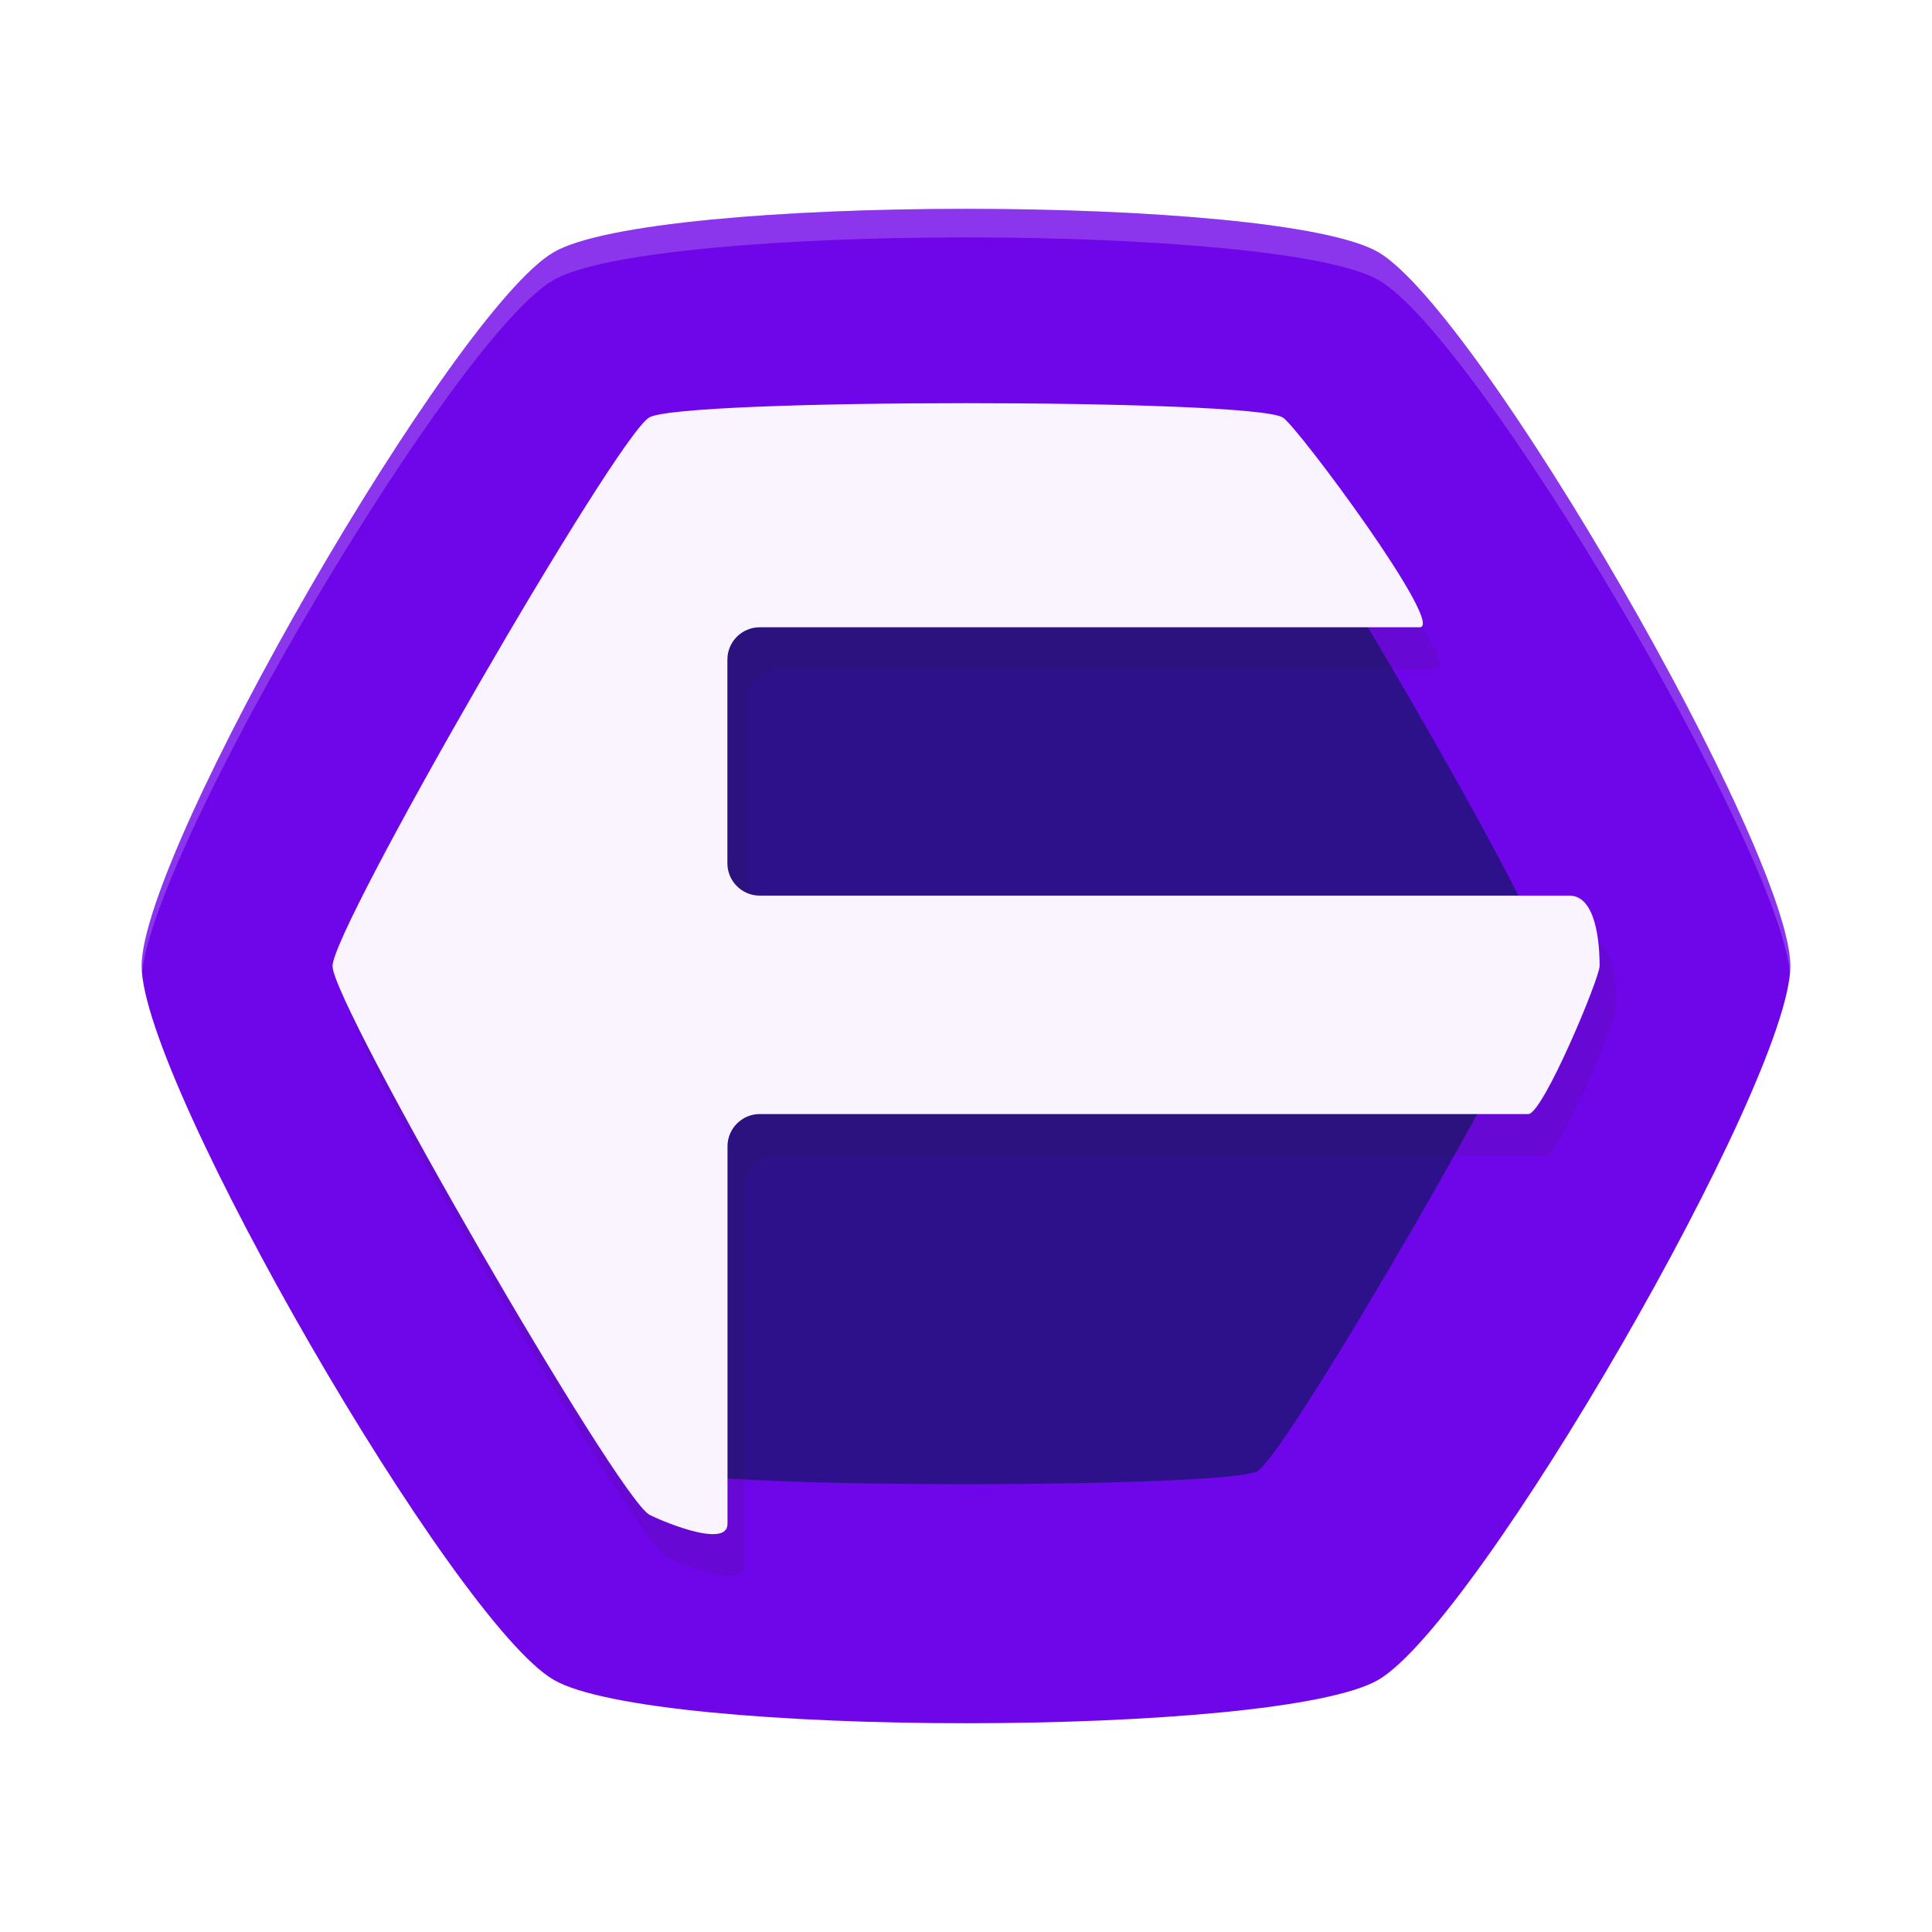
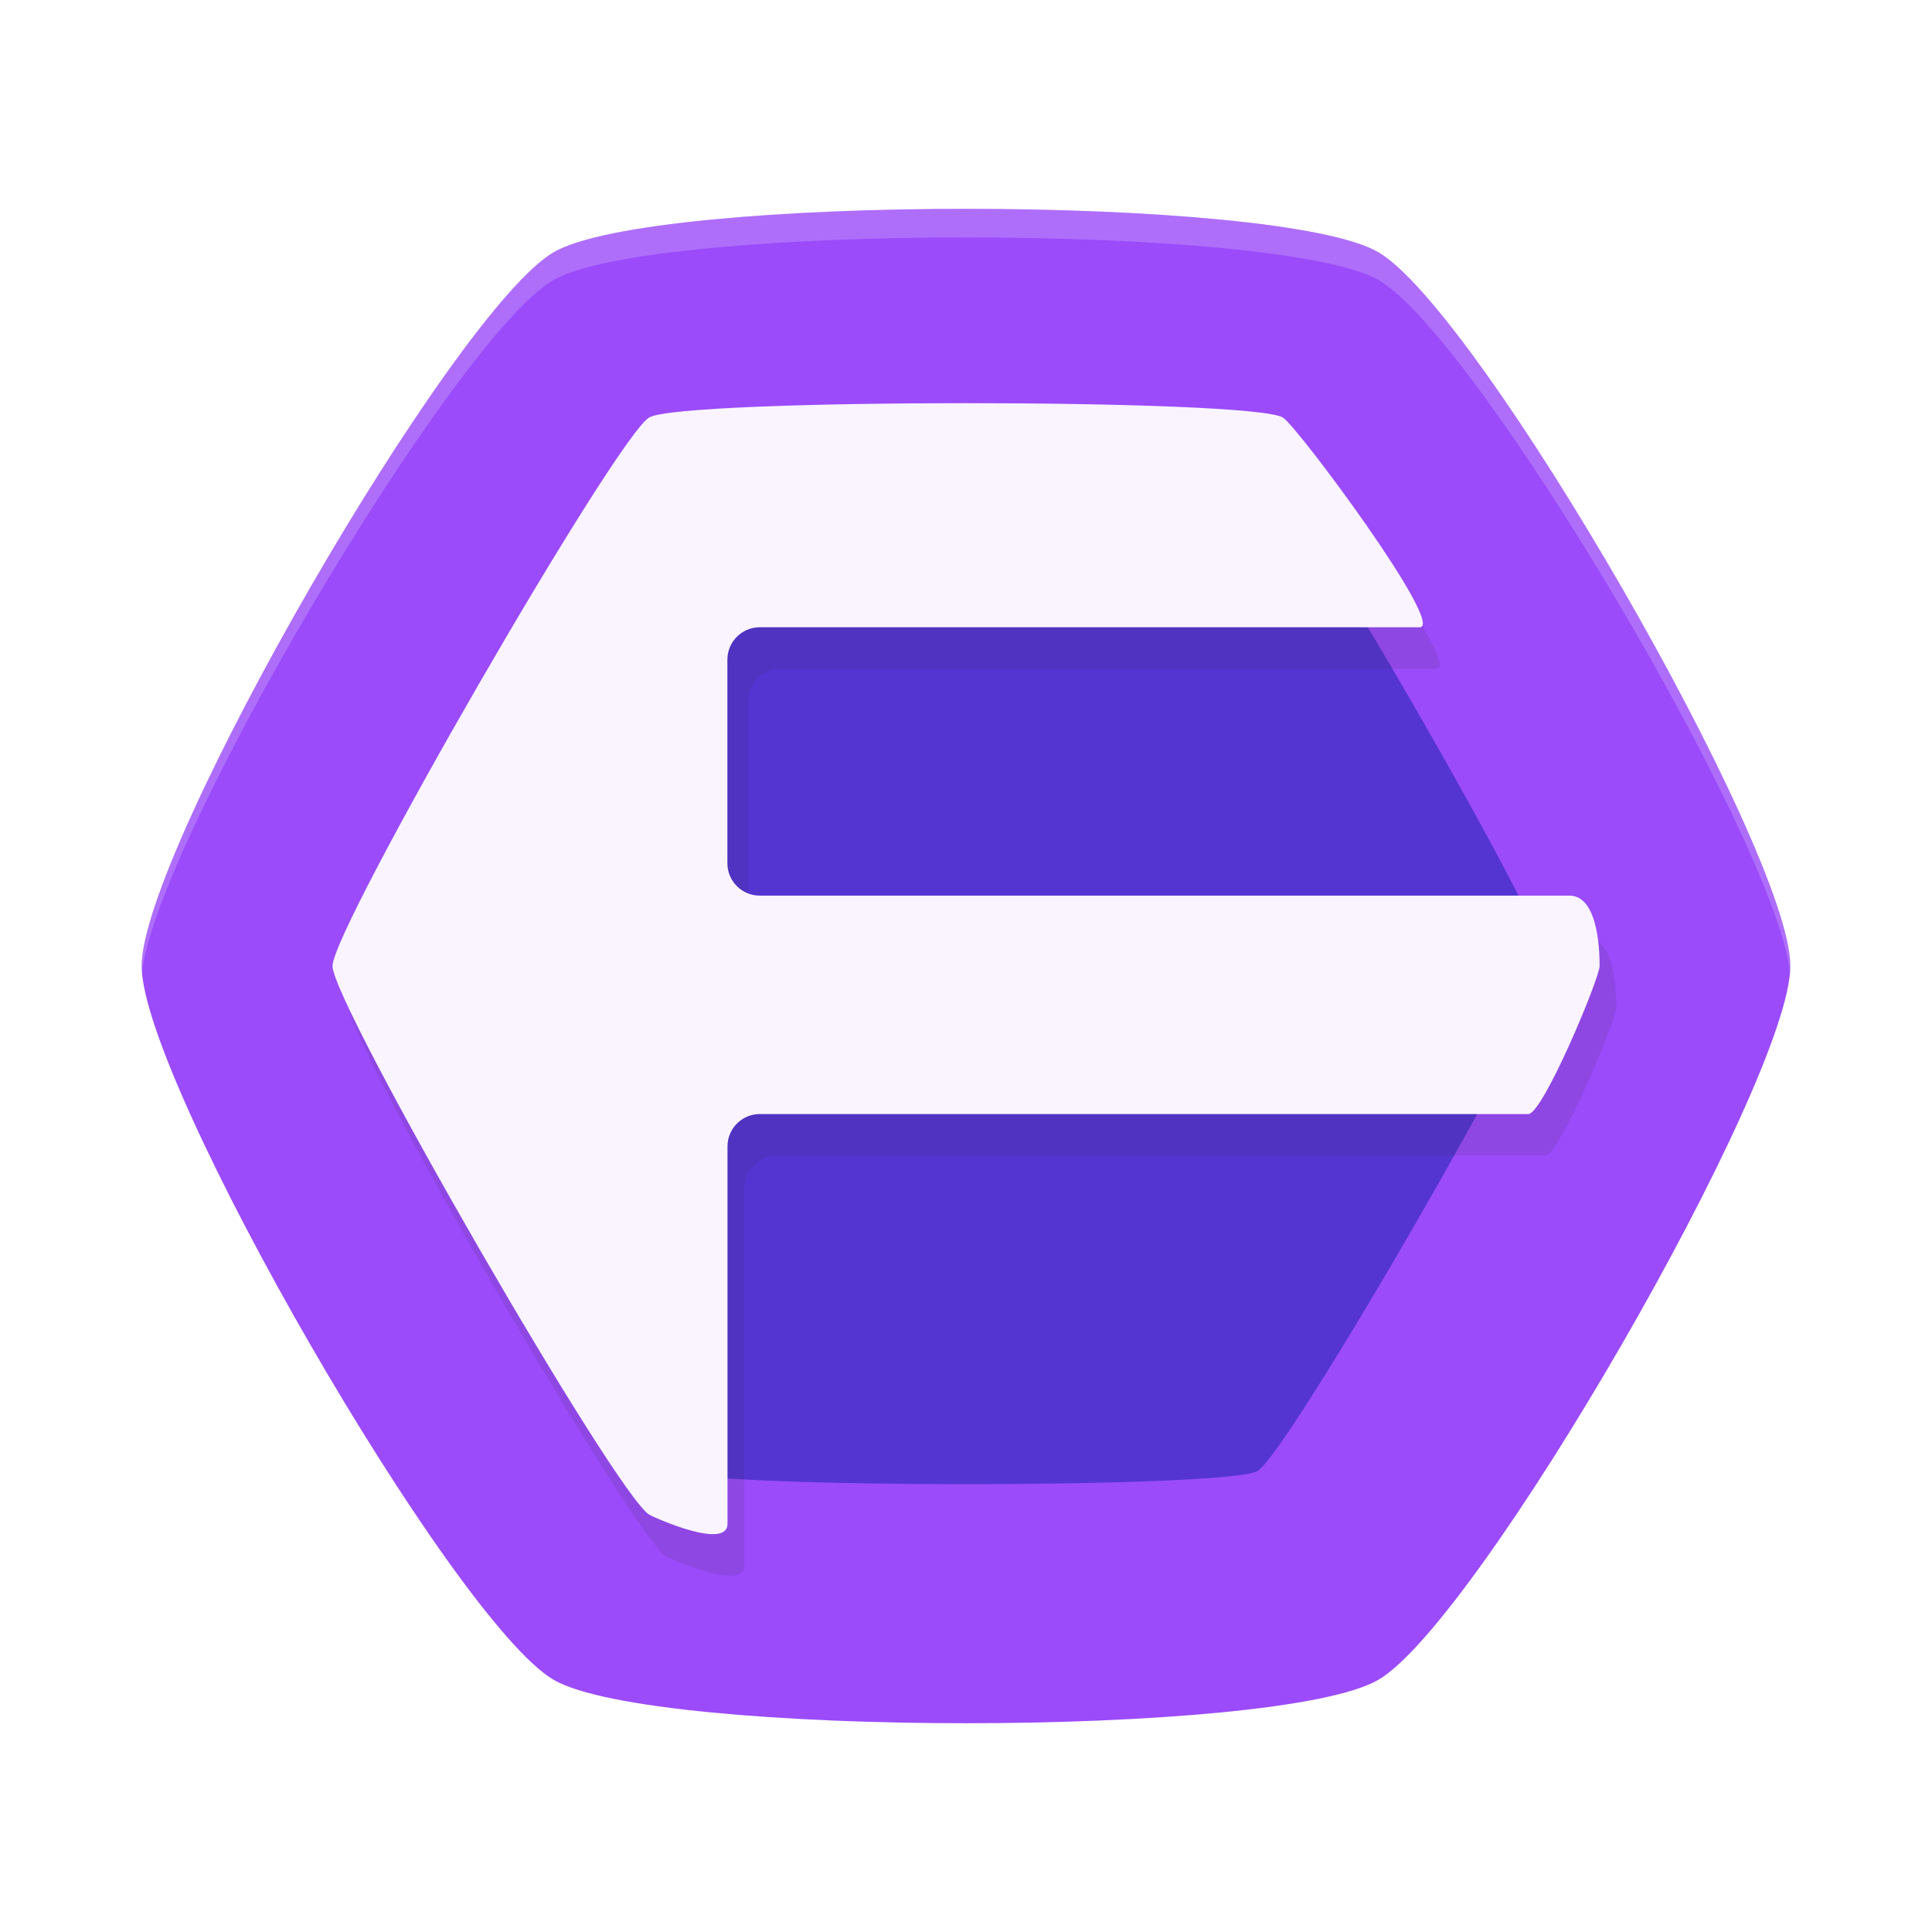
<svg xmlns="http://www.w3.org/2000/svg" width="32" height="32" version="1" id="svg5" viewBox="0 0 32 32">
  <defs id="defs5" />
  <g id="g5" transform="matrix(1.777812,0,0,1.777812,1.777507,1.777993)">
-     <path id="path2" style="fill:#6f05e9;stroke-width:4.8" d="m 11.84,14.651 c -0.931,0.538 -6.749,0.538 -7.68,-1e-6 C 3.229,14.113 0.32,9.075 0.32,8 c 0,-1.075 2.909,-6.113 3.84,-6.651 0.931,-0.538 6.749,-0.538 7.68,4e-7 0.931,0.538 3.84,5.576 3.84,6.651 0,1.075 -2.909,6.113 -3.84,6.651 z" />
-     <path id="path3" style="fill:#2c118a;stroke-width:4.8" d="m 10.716,12.705 c -0.282,0.163 -5.151,0.163 -5.433,-1e-6 C 5.001,12.542 2.567,8.326 2.567,8 c 0,-0.326 2.434,-4.542 2.716,-4.705 0.282,-0.163 5.151,-0.163 5.433,3e-7 0.282,0.163 2.716,4.379 2.716,4.705 0,0.326 -2.434,4.542 -2.716,4.705 z" />
+     <path id="path2" style="fill:#9b4bfa;stroke-width:4.8;fill-opacity:1" d="m 11.84,14.651 c -0.931,0.538 -6.749,0.538 -7.68,-1e-6 C 3.229,14.113 0.32,9.075 0.32,8 c 0,-1.075 2.909,-6.113 3.84,-6.651 0.931,-0.538 6.749,-0.538 7.68,4e-7 0.931,0.538 3.84,5.576 3.84,6.651 0,1.075 -2.909,6.113 -3.84,6.651 z" />
+     <path id="path3" style="fill:#5535d2;stroke-width:4.8;fill-opacity:1" d="m 10.716,12.705 c -0.282,0.163 -5.151,0.163 -5.433,-1e-6 C 5.001,12.542 2.567,8.326 2.567,8 c 0,-0.326 2.434,-4.542 2.716,-4.705 0.282,-0.163 5.151,-0.163 5.433,3e-7 0.282,0.163 2.716,4.379 2.716,4.705 0,0.326 -2.434,4.542 -2.716,4.705 z" />
    <path d="m 8.156,3.143 c -1.399,-10e-8 -2.798,0.044 -2.951,0.133 -0.307,0.177 -2.951,4.757 -2.951,5.111 -1e-7,0.354 2.644,4.934 2.951,5.111 0.062,0.036 0.729,0.33 0.729,0.086 v -3.518 c 0,-0.166 0.135,-0.301 0.301,-0.301 0,0 7.024,0 7.16,0 0.136,0 0.664,-1.265 0.664,-1.379 0,-0.071 0.004,-0.656 -0.281,-0.656 -0.285,0 -7.508,0 -7.508,0 -0.166,0 -0.301,-0.135 -0.301,-0.301 V 5.531 c 0,-0.166 0.135,-0.301 0.301,-0.301 0,0 5.861,0 6.113,0 0.252,0 -1.145,-1.88 -1.275,-1.955 C 10.954,3.187 9.555,3.143 8.156,3.143 Z" style="opacity:0.1;fill:#1a1a1a;stroke-width:4.8" id="path7" />
    <path d="M 8,2.756 C 6.601,2.756 5.202,2.8 5.049,2.889 4.742,3.066 2.098,7.646 2.098,8 c -1e-7,0.354 2.644,4.934 2.951,5.111 0.062,0.036 0.729,0.33 0.729,0.086 V 9.68 c 0,-0.166 0.135,-0.301 0.301,-0.301 h 7.16 c 0.136,0 0.664,-1.265 0.664,-1.379 0,-0.071 0.004,-0.656 -0.281,-0.656 H 6.078 c -0.166,0 -0.301,-0.135 -0.301,-0.301 V 5.145 c 0,-0.166 0.135,-0.301 0.301,-0.301 h 6.148 c 0.252,0 -1.145,-1.88 -1.275,-1.955 C 10.798,2.8 9.399,2.756 8,2.756 Z" style="fill:#f9f4ff;stroke-width:4.8" id="path6" />
    <path d="m 8,0.945 c -1.687,-9e-8 -3.374,0.136 -3.84,0.404 C 3.229,1.887 0.32,6.925 0.32,8 c 0,0.02 0.002,0.044 0.004,0.066 0.106,-1.177 2.922,-5.941 3.836,-6.459 0.931,-0.527 6.749,-0.527 7.68,0 0.913,0.517 3.729,5.282 3.836,6.459 0.002,-0.023 0.004,-0.046 0.004,-0.066 0,-1.075 -2.909,-6.113 -3.84,-6.65 C 11.374,1.081 9.687,0.945 8,0.945 Z" style="opacity:0.2;fill:#f9f9f9;stroke-width:4.8" id="path5" />
  </g>
</svg>
